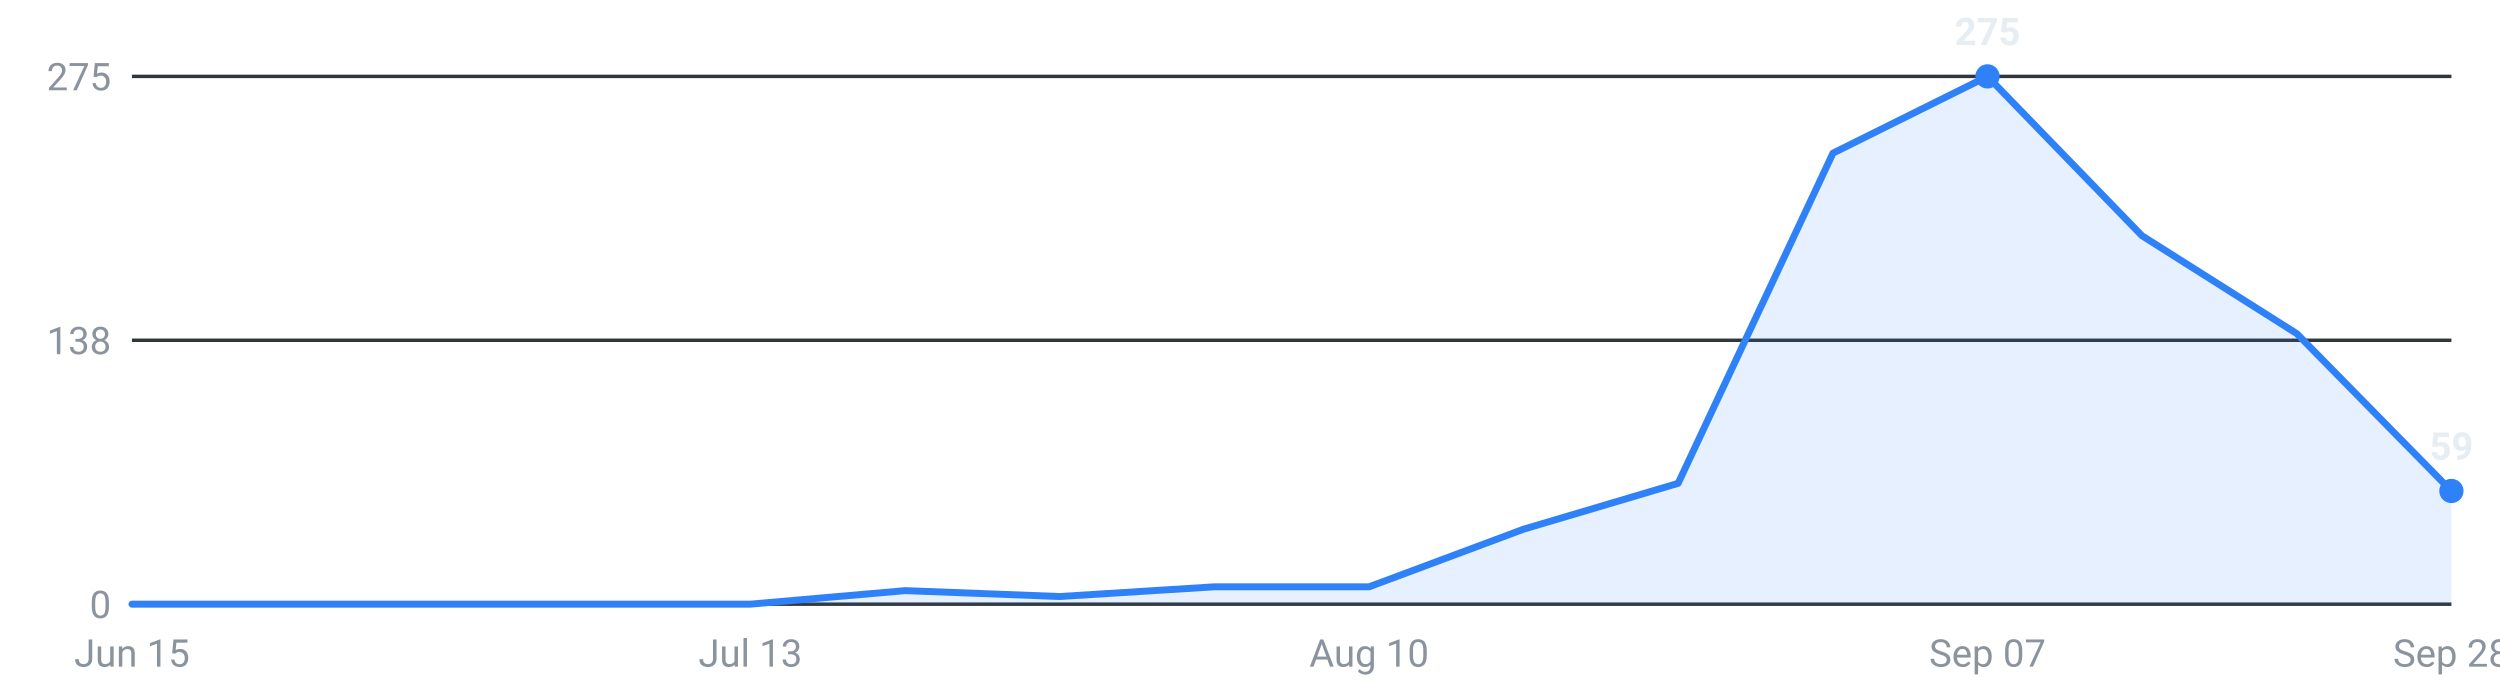
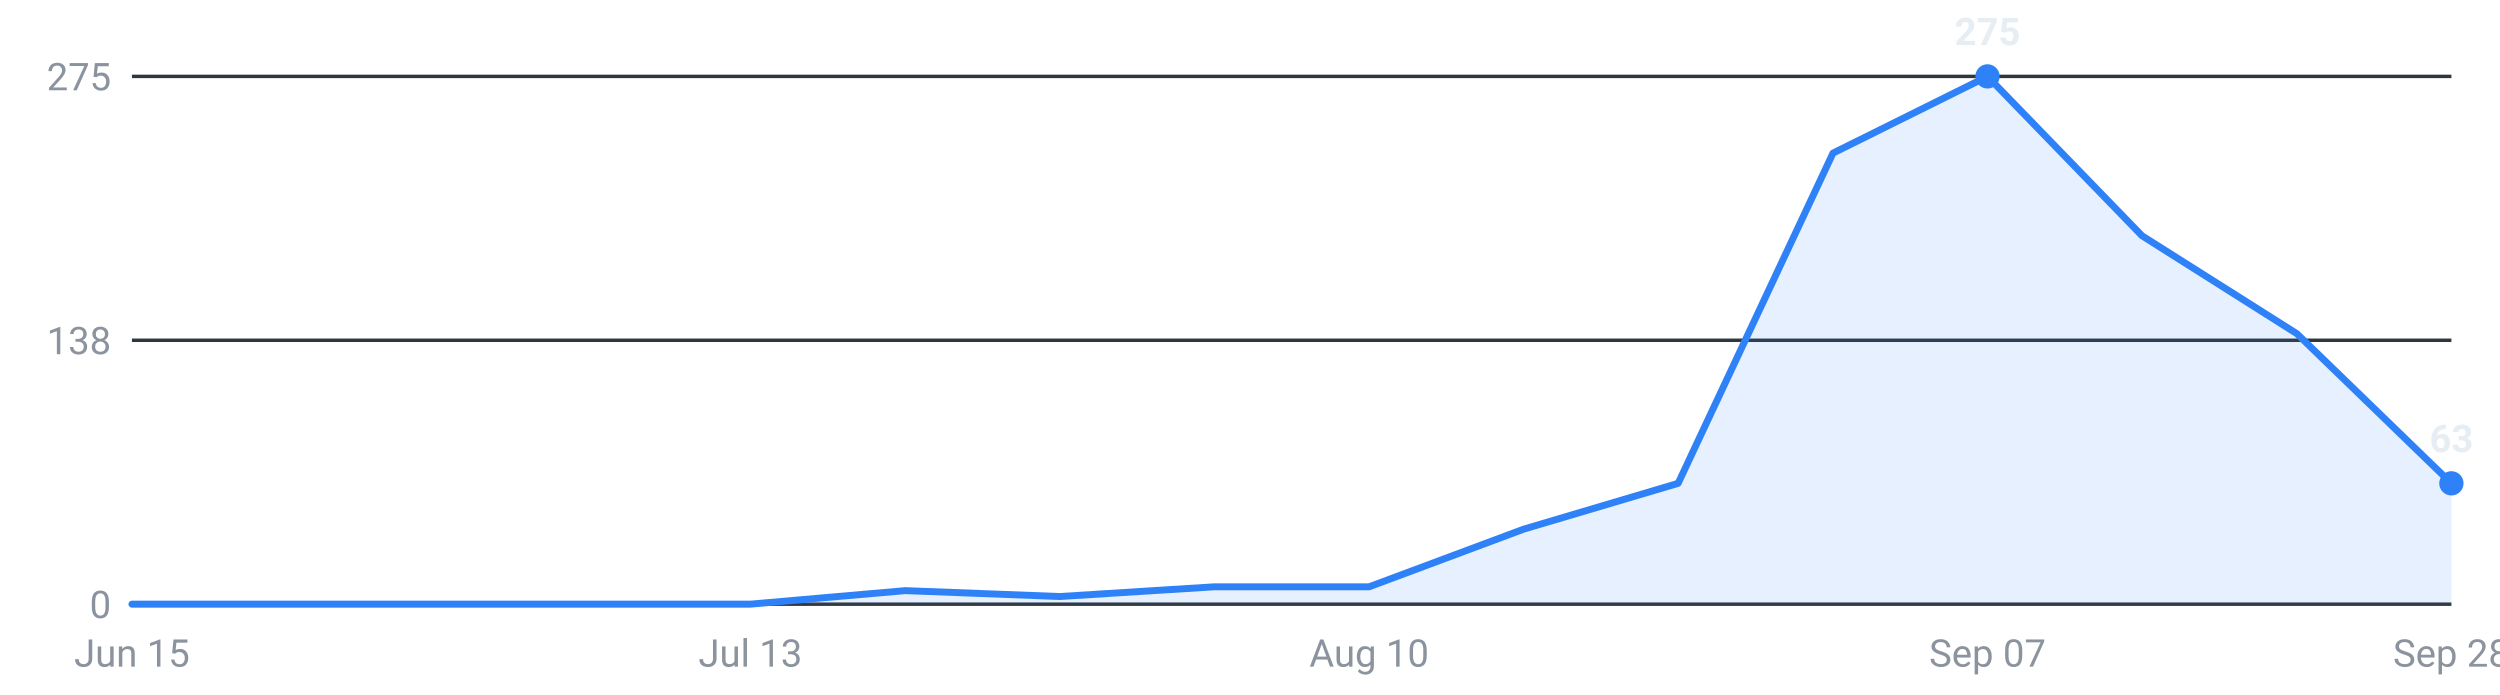
<svg xmlns="http://www.w3.org/2000/svg" viewBox="0 0 720 200" width="720" height="200" role="img" aria-label="Internships posted per week, last 16 weeks">
  <g font-family="-apple-system,Segoe UI,Roboto,sans-serif" font-size="11">
    <line x1="38" y1="174.0" x2="706" y2="174.0" stroke="#30363d" stroke-width="1" />
    <text x="32" y="178.0" text-anchor="end" fill="#8b949e">0</text>
    <line x1="38" y1="98.0" x2="706" y2="98.0" stroke="#30363d" stroke-width="1" />
    <text x="32" y="102.0" text-anchor="end" fill="#8b949e">138</text>
    <line x1="38" y1="22.0" x2="706" y2="22.0" stroke="#30363d" stroke-width="1" />
    <text x="32" y="26.0" text-anchor="end" fill="#8b949e">275</text>
-     <path d="M38.0,174 L38.0,174.0 L82.5,174.0 L127.1,174.0 L171.6,174.0 L216.1,174.0 L260.7,170.1 L305.2,171.8 L349.7,169.0 L394.3,169.0 L438.8,152.4 L483.3,139.2 L527.9,44.1 L572.4,22.0 L616.9,67.9 L661.5,96.1 L706.0,141.4 L706.0,174 Z" fill="#2f81f7" fill-opacity="0.12" />
-     <polyline points="38.0,174.0 82.5,174.0 127.1,174.0 171.6,174.0 216.1,174.0 260.7,170.1 305.2,171.8 349.7,169.0 394.3,169.0 438.8,152.4 483.3,139.2 527.9,44.1 572.4,22.0 616.9,67.9 661.5,96.1 706.0,141.4" fill="none" stroke="#2f81f7" stroke-width="2" stroke-linejoin="round" stroke-linecap="round" />
+     <path d="M38.0,174 L38.0,174.0 L82.5,174.0 L127.1,174.0 L171.6,174.0 L216.1,174.0 L260.7,170.1 L305.2,171.8 L349.7,169.0 L394.3,169.0 L438.8,152.4 L483.3,139.2 L527.9,44.1 L572.4,22.0 L616.9,67.9 L661.5,96.1 L706.0,139.2 L706.0,174 Z" fill="#2f81f7" fill-opacity="0.12" />
+     <polyline points="38.0,174.0 82.5,174.0 127.1,174.0 171.6,174.0 216.1,174.0 260.7,170.1 305.2,171.8 349.7,169.0 394.3,169.0 438.8,152.4 483.3,139.2 527.9,44.1 572.4,22.0 616.9,67.9 661.5,96.1 706.0,139.2" fill="none" stroke="#2f81f7" stroke-width="2" stroke-linejoin="round" stroke-linecap="round" />
    <circle cx="572.4" cy="22.0" r="3.5" fill="#2f81f7" />
    <text x="572.4" y="13.0" text-anchor="middle" fill="#e6edf3" font-weight="600">275</text>
-     <circle cx="706.0" cy="141.4" r="3.5" fill="#2f81f7" />
-     <text x="706.0" y="132.4" text-anchor="middle" fill="#e6edf3" font-weight="600">59</text>
+     <circle cx="706.0" cy="139.2" r="3.5" fill="#2f81f7" />
+     <text x="706.0" y="130.2" text-anchor="middle" fill="#e6edf3" font-weight="600">63</text>
    <text x="38.0" y="192" text-anchor="middle" fill="#8b949e">Jun 15</text>
    <text x="216.1" y="192" text-anchor="middle" fill="#8b949e">Jul 13</text>
    <text x="394.3" y="192" text-anchor="middle" fill="#8b949e">Aug 10</text>
    <text x="572.4" y="192" text-anchor="middle" fill="#8b949e">Sep 07</text>
    <text x="706.0" y="192" text-anchor="middle" fill="#8b949e">Sep 28</text>
  </g>
</svg>
